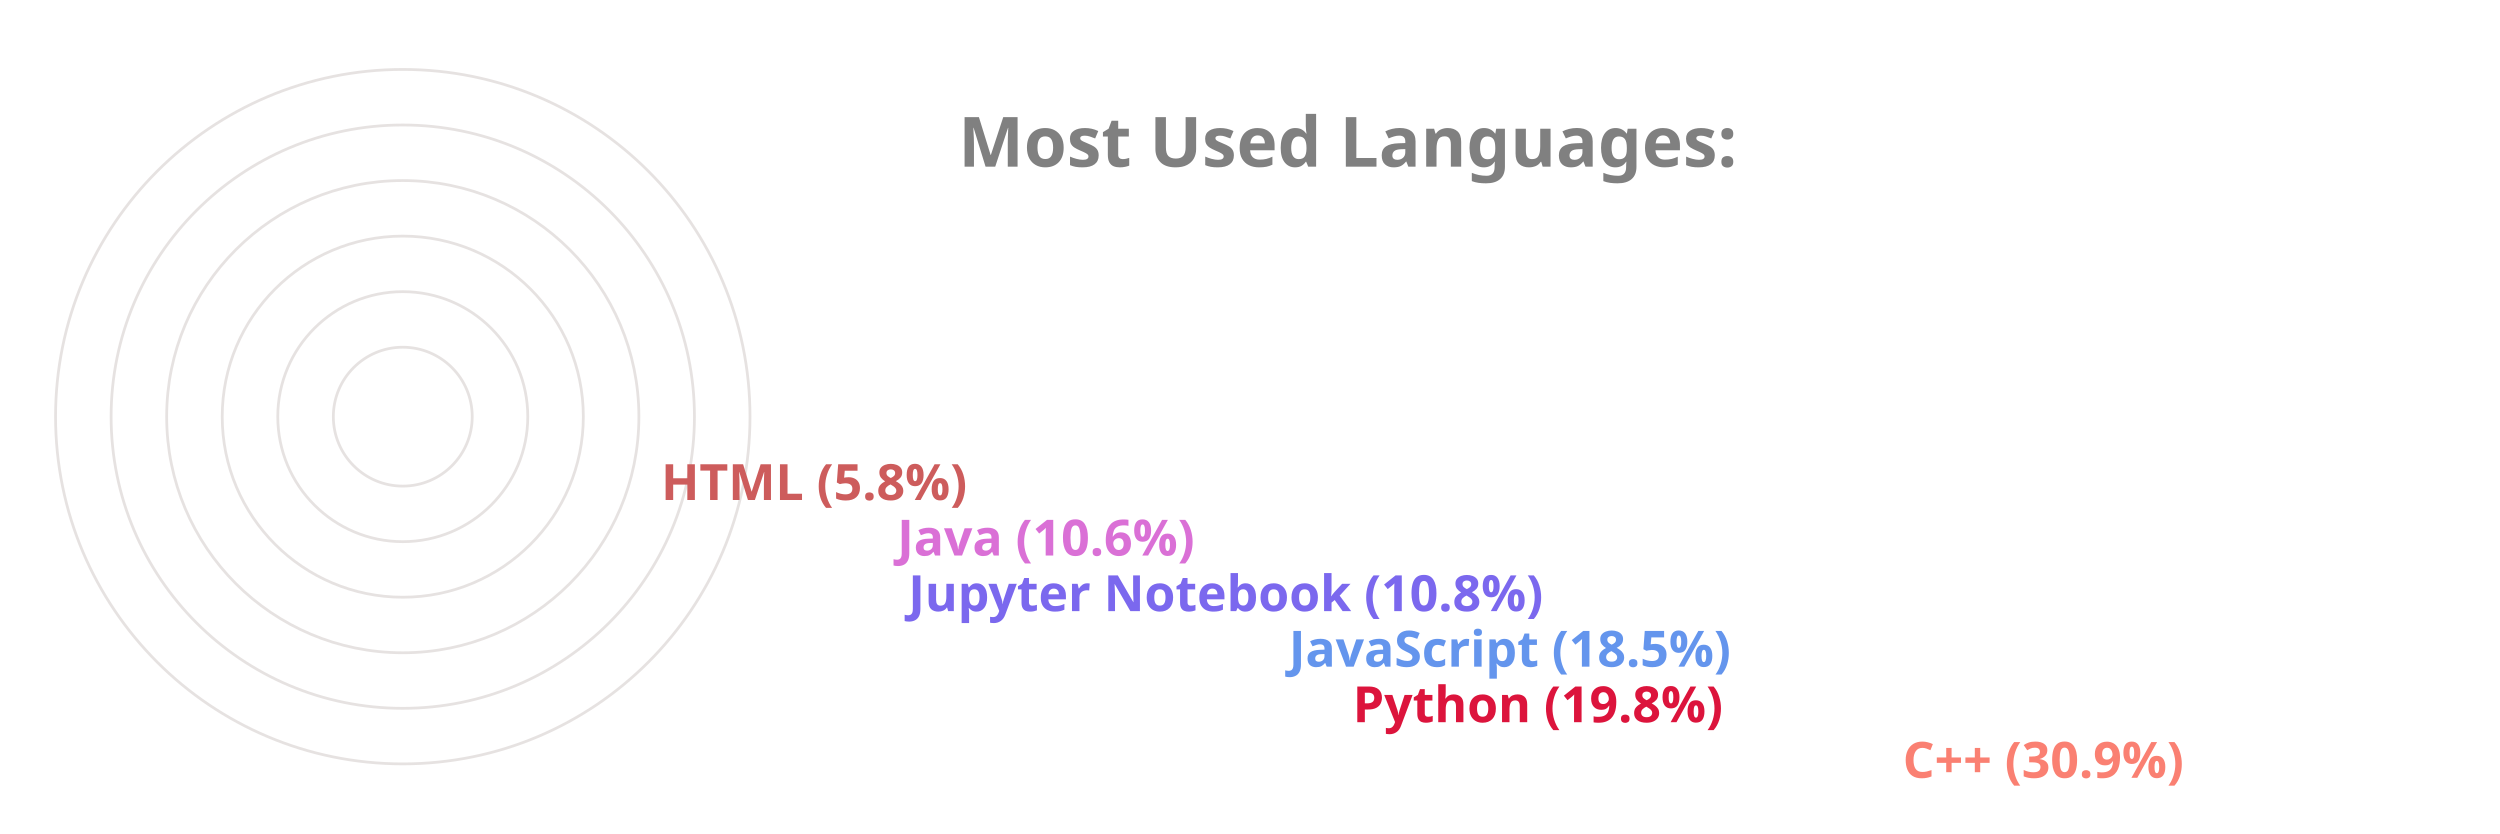
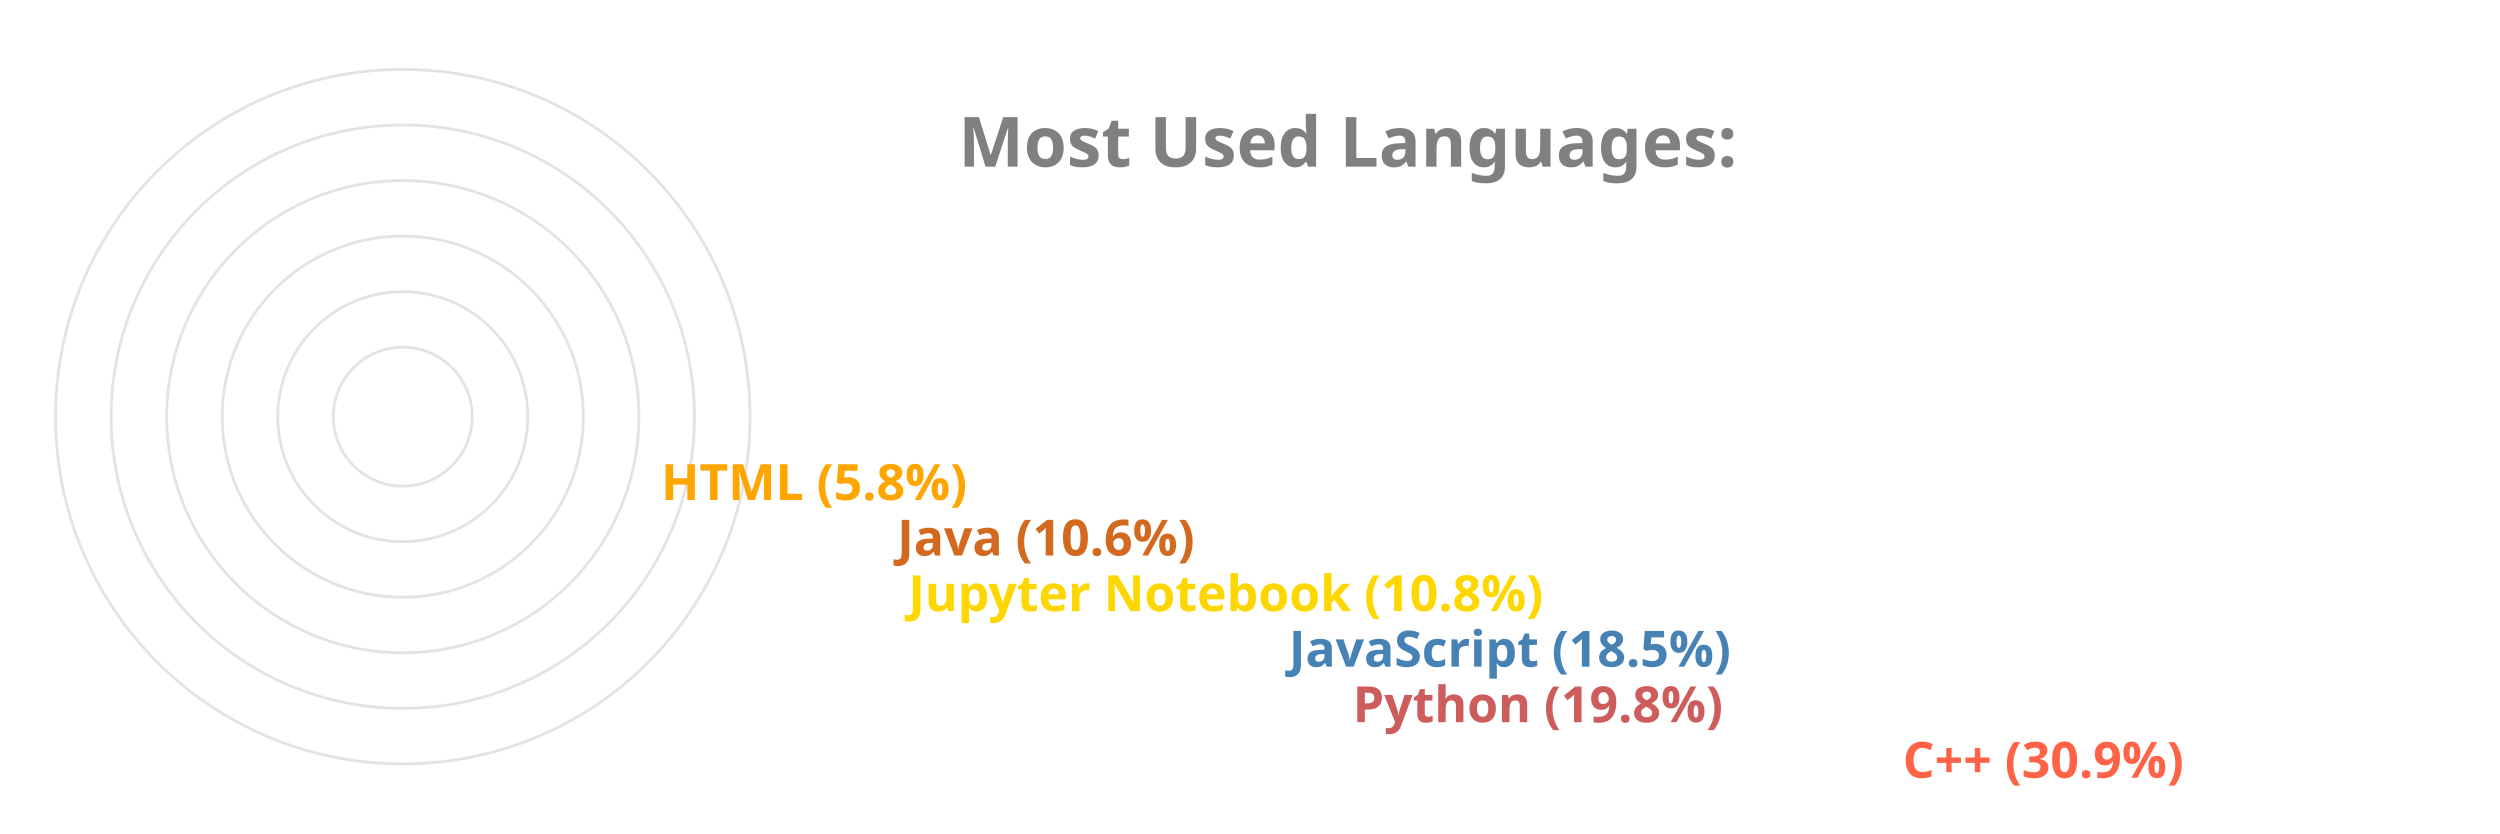
<svg xmlns="http://www.w3.org/2000/svg" viewBox="0 0 650 300" height="200px" width="600px">
  <style>
		.label {
			font: bold 25px sans-serif;
			color: #404040;
			-webkit-text-stroke: 1px white;
	  	}
		.name {
			font: bold 18px sans-serif;
			color: #404040;
	  	}

		.line {
			stroke-dasharray: 1000;
			stroke-dashoffset: 1000;
			animation: dash 3.5s ease-in-out forwards;	
			animation-iteration-count: infinite;
			animation-direction: alternate-reverse;
		}

		.path {
			stroke-dasharray: 1000;
			stroke-dashoffset: 1000;
			animation: dash 3.5s ease-in-out forwards;	
			animation-iteration-count: infinite;
			animation-direction: alternate-reverse;
		}
		  
		@keyframes dash {
			to {
				stroke-dashoffset: 0;
			}
		}

	</style>
  <g stroke="#E6E2E1" fill="none" stroke-width="1">
    <circle cx="20" cy="150" r="125" />
    <circle cx="20" cy="150" r="105" />
    <circle cx="20" cy="150" r="85" />
    <circle cx="20" cy="150" r="65" />
    <circle cx="20" cy="150" r="45" />
    <circle cx="20" cy="150" r="25" />
  </g>
  <g fill="none" stroke-width="20" class="line">
-     <line x2="550" y2="275" x1="20" y1="275" stroke="Salmon" />
-     <line x2="352" y2="255" x1="20" y1="255" stroke="Crimson" />
-     <line x2="329" y2="235" x1="20" y1="235" stroke="CornflowerBlue" />
-     <line x2="192" y2="215" x1="20" y1="215" stroke="MediumSlateBlue" />
-     <line x2="188" y2="195" x1="20" y1="195" stroke="Orchid" />
-     <line x2="103" y2="175" x1="20" y1="175" stroke="IndianRed" />
+     <line x2="550" y2="275" x1="20" y1="275" stroke="Tomato" />
+     <line x2="352" y2="255" x1="20" y1="255" stroke="IndianRed" />
+     <line x2="329" y2="235" x1="20" y1="235" stroke="SteelBlue" />
+     <line x2="192" y2="215" x1="20" y1="215" stroke="Gold" />
+     <line x2="188" y2="195" x1="20" y1="195" stroke="Chocolate" />
+     <line x2="103" y2="175" x1="20" y1="175" stroke="Orange" />
  </g>
  <g fill="none" stroke-width="20" stroke-linecap="round" class="path">
-     <path d="M 20 275 A 125 125 45 0 1 -87 85" stroke="Salmon" />
-     <path d="M 20 255 A 105 105 45 0 1 -78 114" stroke="Crimson" />
-     <path d="M 20 235 A 85 85 45 0 1 -60 122" stroke="CornflowerBlue" />
-     <path d="M 20 215 A 65 65 45 0 1 -43 137" stroke="MediumSlateBlue" />
-     <path d="M 20 195 A 45 45 45 0 1 -24 141" stroke="Orchid" />
-     <path d="M 20 175 A 25 25 45 0 1 -4 147" stroke="IndianRed" />
+     <path d="M 20 275 A 125 125 45 0 1 -87 85" stroke="Tomato" />
+     <path d="M 20 255 A 105 105 45 0 1 -78 114" stroke="IndianRed" />
+     <path d="M 20 235 A 85 85 45 0 1 -60 122" stroke="SteelBlue" />
+     <path d="M 20 215 A 65 65 45 0 1 -43 137" stroke="Gold" />
+     <path d="M 20 195 A 45 45 45 0 1 -24 141" stroke="Chocolate" />
+     <path d="M 20 175 A 25 25 45 0 1 -4 147" stroke="Orange" />
  </g>
  <g class="name">
-     <text x="560" y="280" fill="Salmon">C++ (30.9%)</text>
-     <text x="362" y="260" fill="Crimson">Python (19.8%)</text>
-     <text x="339" y="240" fill="CornflowerBlue">JavaScript (18.5%)</text>
-     <text x="202" y="220" fill="MediumSlateBlue">Jupyter Notebook (10.8%)</text>
-     <text x="198" y="200" fill="Orchid">Java (10.6%)</text>
-     <text x="113" y="180" fill="IndianRed">HTML (5.8%)</text>
+     <text x="560" y="280" fill="Tomato">C++ (30.9%)</text>
+     <text x="362" y="260" fill="IndianRed">Python (19.8%)</text>
+     <text x="339" y="240" fill="SteelBlue">JavaScript (18.5%)</text>
+     <text x="202" y="220" fill="Gold">Jupyter Notebook (10.8%)</text>
+     <text x="198" y="200" fill="Chocolate">Java (10.6%)</text>
+     <text x="113" y="180" fill="Orange">HTML (5.8%)</text>
  </g>
  <g class="label">
    <text x="220" y="60" fill="grey">Most Used Languages:</text>
  </g>
</svg>
